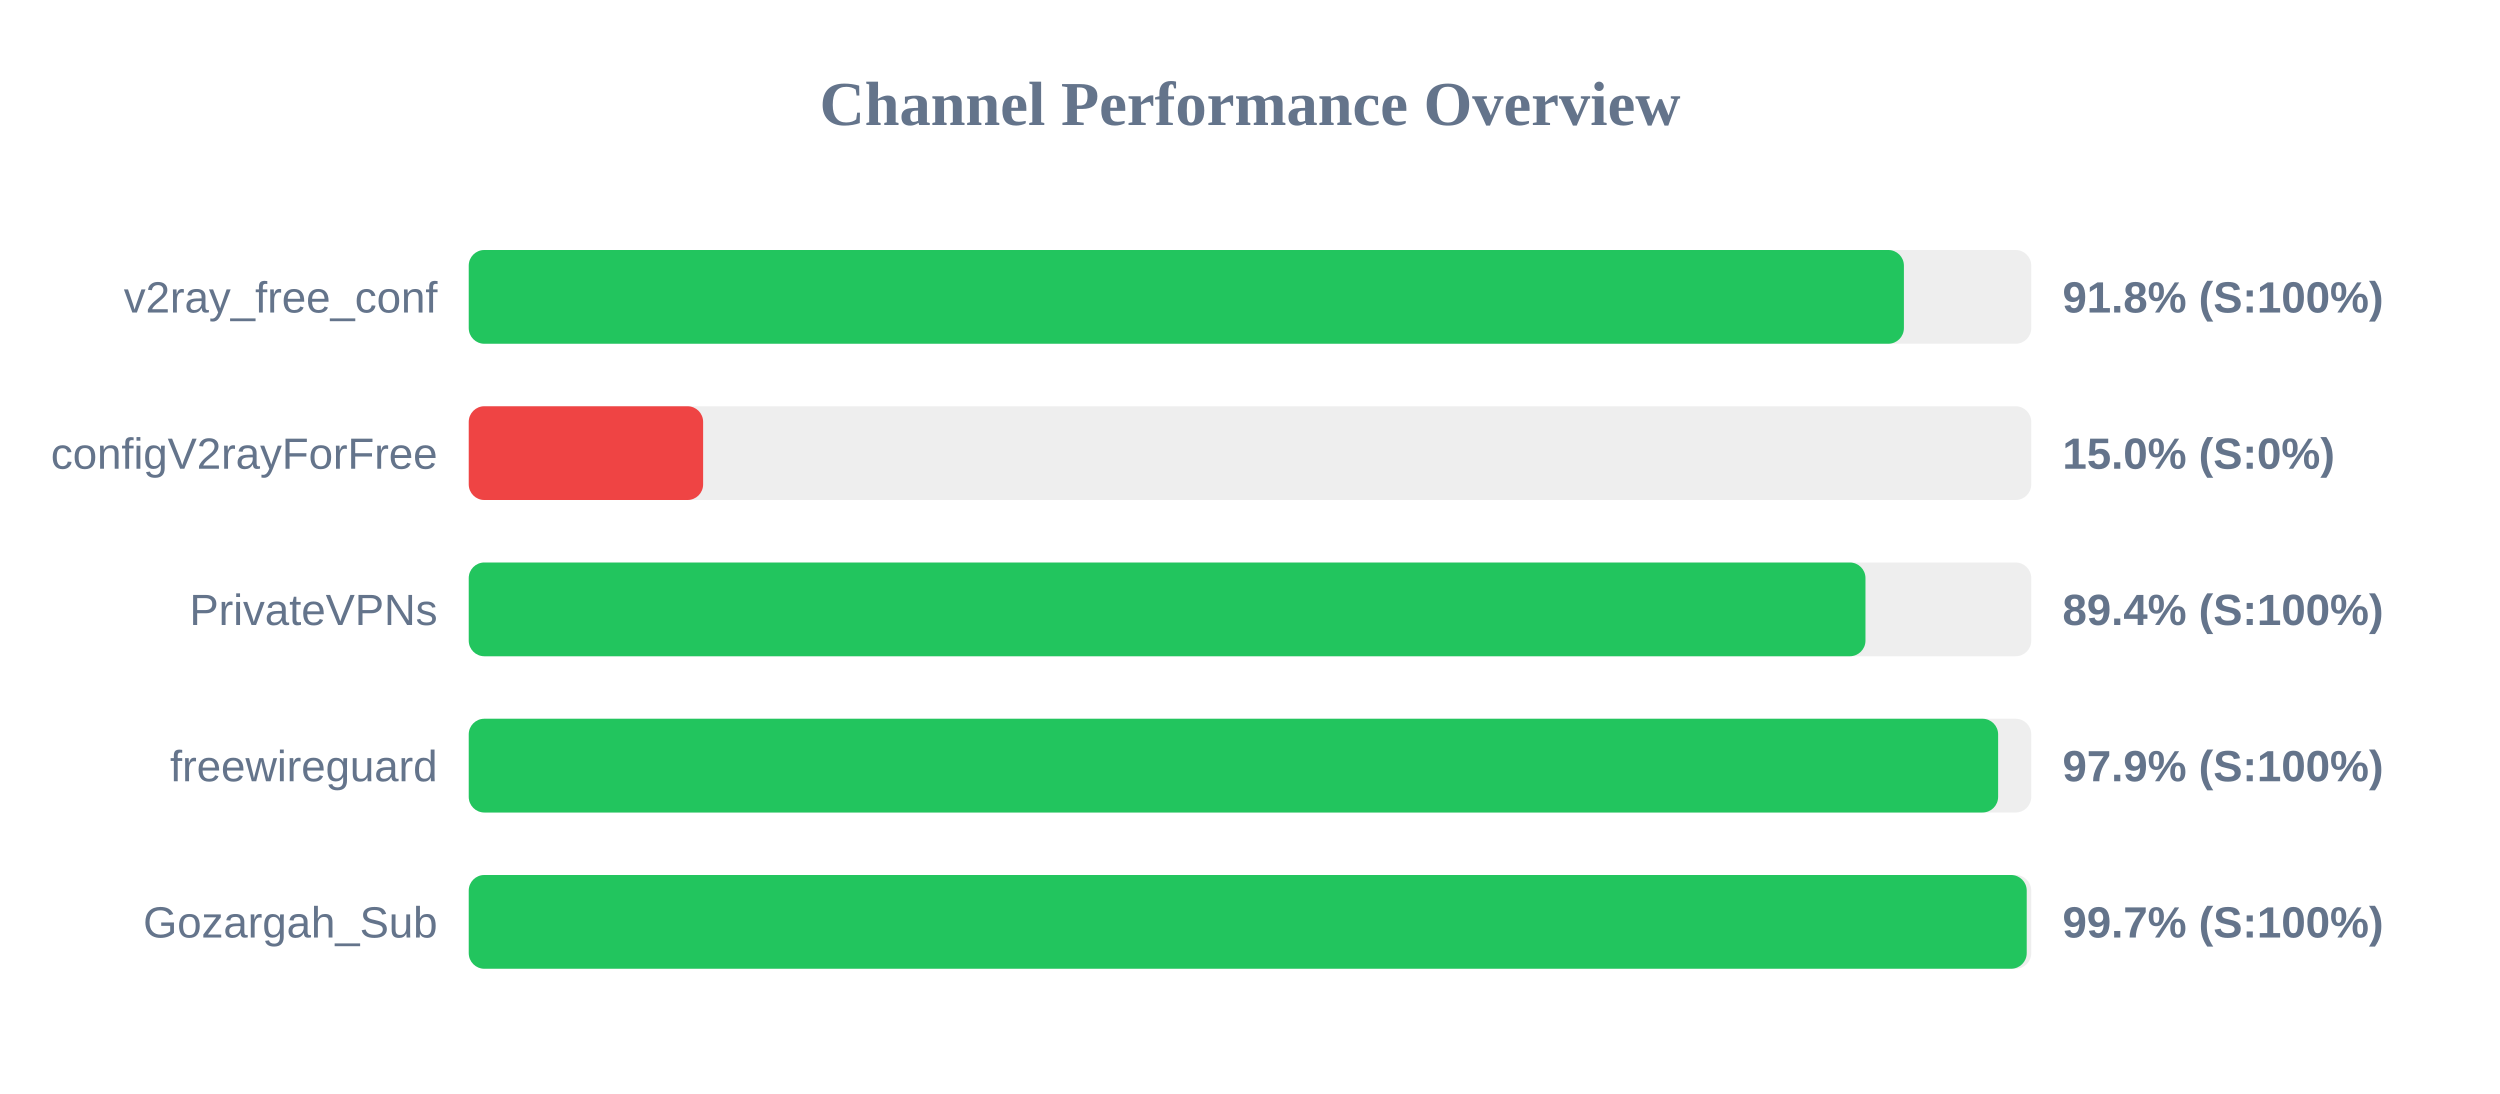
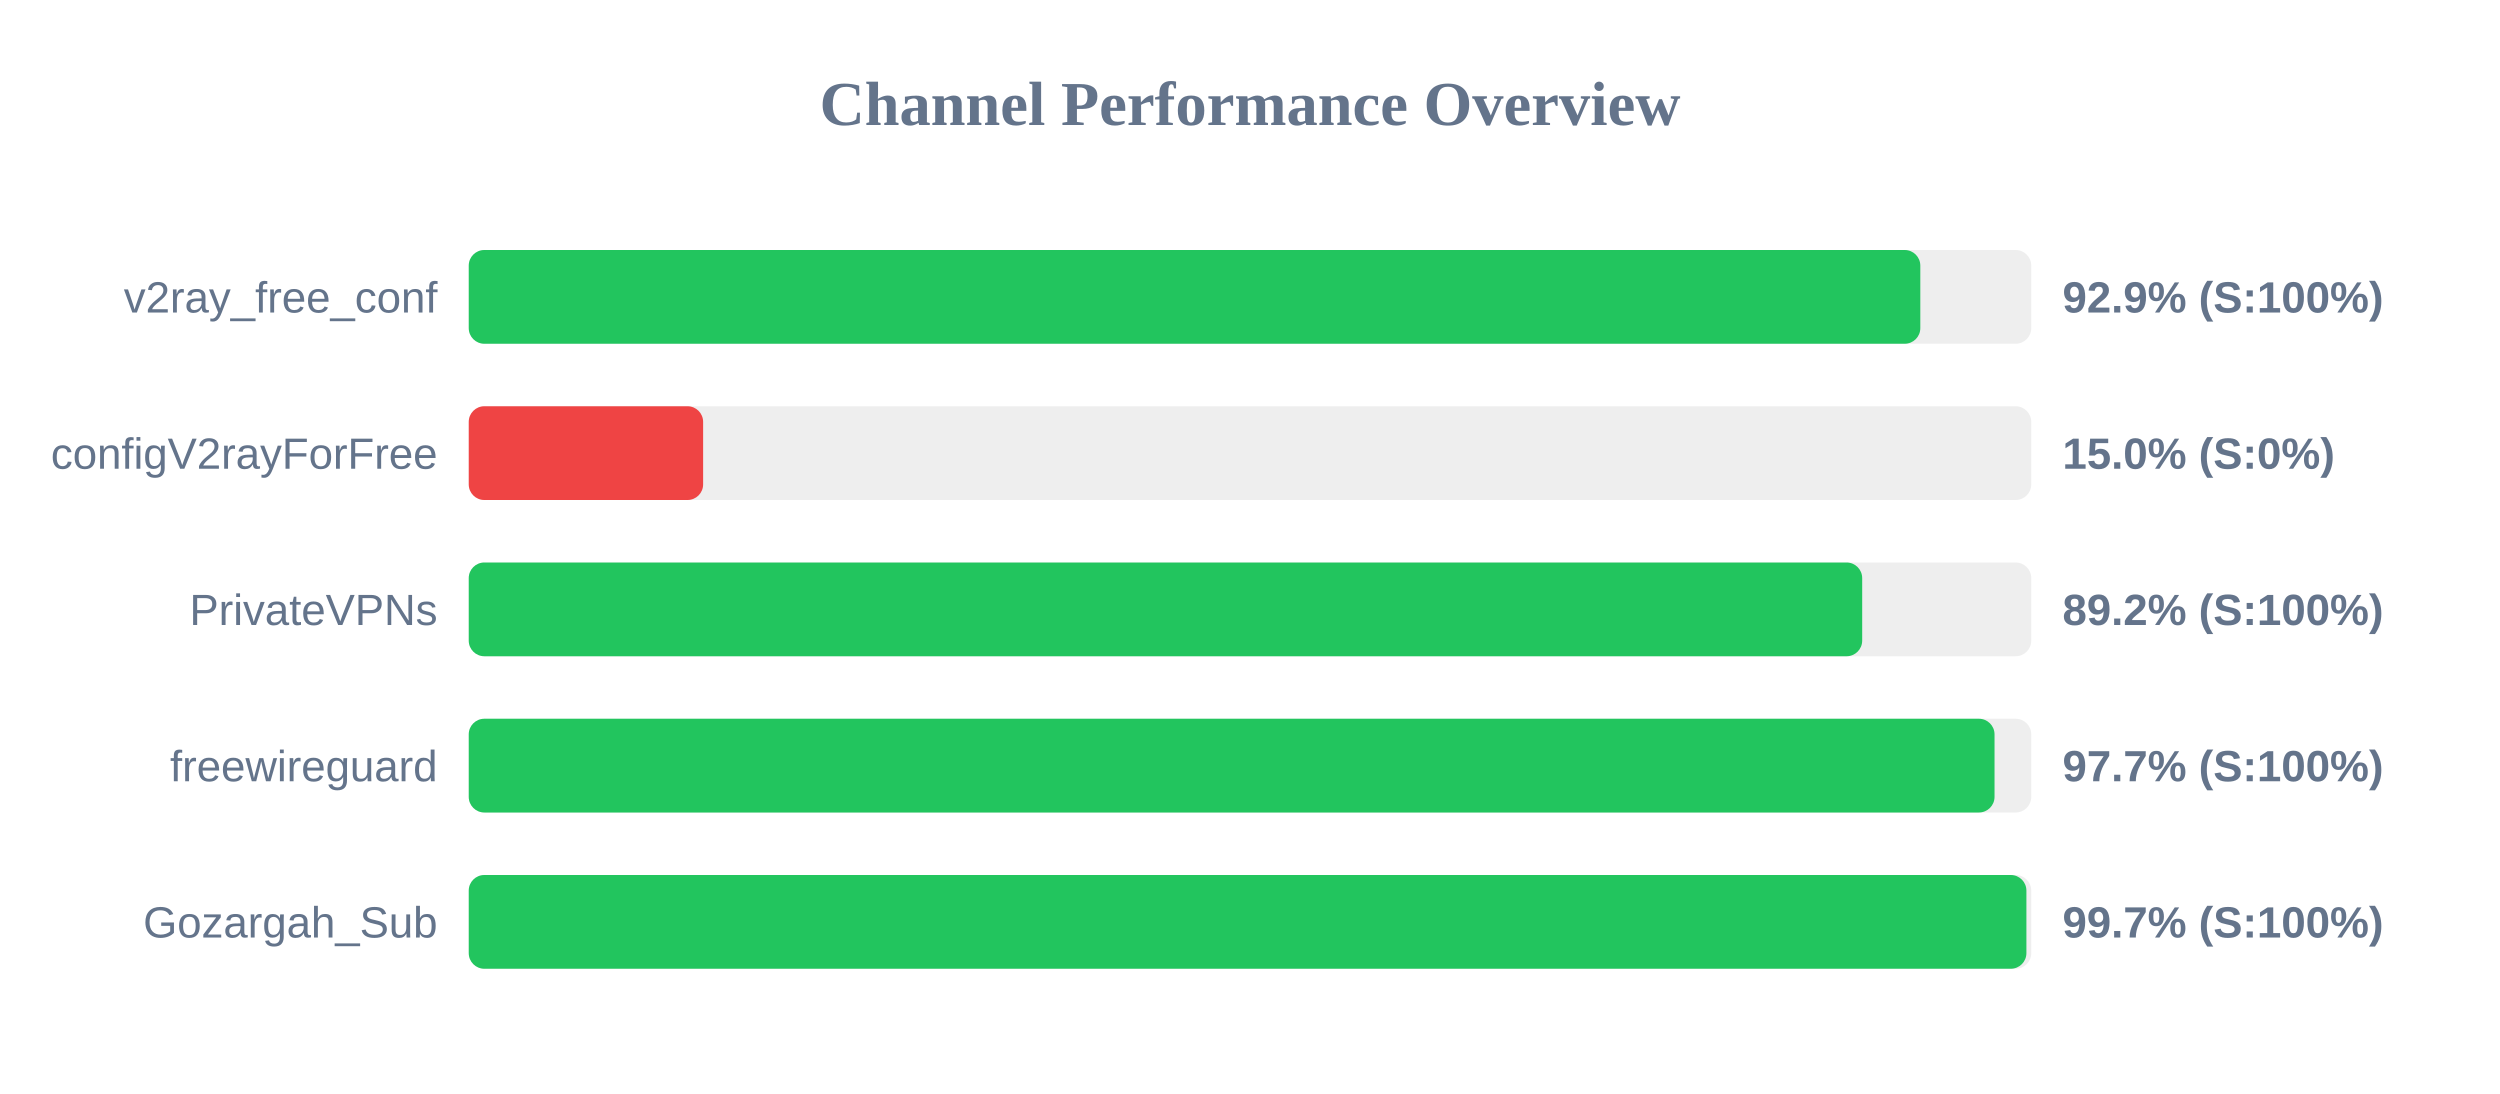
<svg xmlns="http://www.w3.org/2000/svg" width="800" height="350" version="1.1">
  <style>
        .row { font: 14px Arial; fill: #64748b; }
        .score { font: bold 14px Arial; fill: #64748b; }
    </style>
  <text x="400" y="40" text-anchor="middle" font-size="20px" font-weight="bold" fill="#64748b">Channel Performance Overview</text>
  <rect x="150" y="80" width="500" height="30" fill="#eee" rx="5" />
-   <rect x="150" y="80" width="459.25" height="30" fill="#22c55e" rx="5" />
+   <rect x="150" y="80" width="464.5" height="30" fill="#22c55e" rx="5" />
  <text x="140" y="100" text-anchor="end" class="row">v2ray_free_conf</text>
-   <text x="660" y="100" text-anchor="start" class="score">91.8% (S:100%)</text>
+   <text x="660" y="100" text-anchor="start" class="score">92.9% (S:100%)</text>
  <rect x="150" y="130" width="500" height="30" fill="#eee" rx="5" />
  <rect x="150" y="130" width="75.0" height="30" fill="#ef4444" rx="5" />
  <text x="140" y="150" text-anchor="end" class="row">configV2rayForFree</text>
  <text x="660" y="150" text-anchor="start" class="score">15.0% (S:0%)</text>
  <rect x="150" y="180" width="500" height="30" fill="#eee" rx="5" />
-   <rect x="150" y="180" width="446.95" height="30" fill="#22c55e" rx="5" />
+   <rect x="150" y="180" width="445.9" height="30" fill="#22c55e" rx="5" />
  <text x="140" y="200" text-anchor="end" class="row">PrivateVPNs</text>
-   <text x="660" y="200" text-anchor="start" class="score">89.4% (S:100%)</text>
+   <text x="660" y="200" text-anchor="start" class="score">89.2% (S:100%)</text>
  <rect x="150" y="230" width="500" height="30" fill="#eee" rx="5" />
-   <rect x="150" y="230" width="489.4" height="30" fill="#22c55e" rx="5" />
+   <rect x="150" y="230" width="488.25" height="30" fill="#22c55e" rx="5" />
  <text x="140" y="250" text-anchor="end" class="row">freewireguard</text>
-   <text x="660" y="250" text-anchor="start" class="score">97.9% (S:100%)</text>
+   <text x="660" y="250" text-anchor="start" class="score">97.7% (S:100%)</text>
  <rect x="150" y="280" width="500" height="30" fill="#eee" rx="5" />
-   <rect x="150" y="280" width="498.55" height="30" fill="#22c55e" rx="5" />
+   <rect x="150" y="280" width="498.45" height="30" fill="#22c55e" rx="5" />
  <text x="140" y="300" text-anchor="end" class="row">Gozargah_Sub</text>
  <text x="660" y="300" text-anchor="start" class="score">99.7% (S:100%)</text>
</svg>
